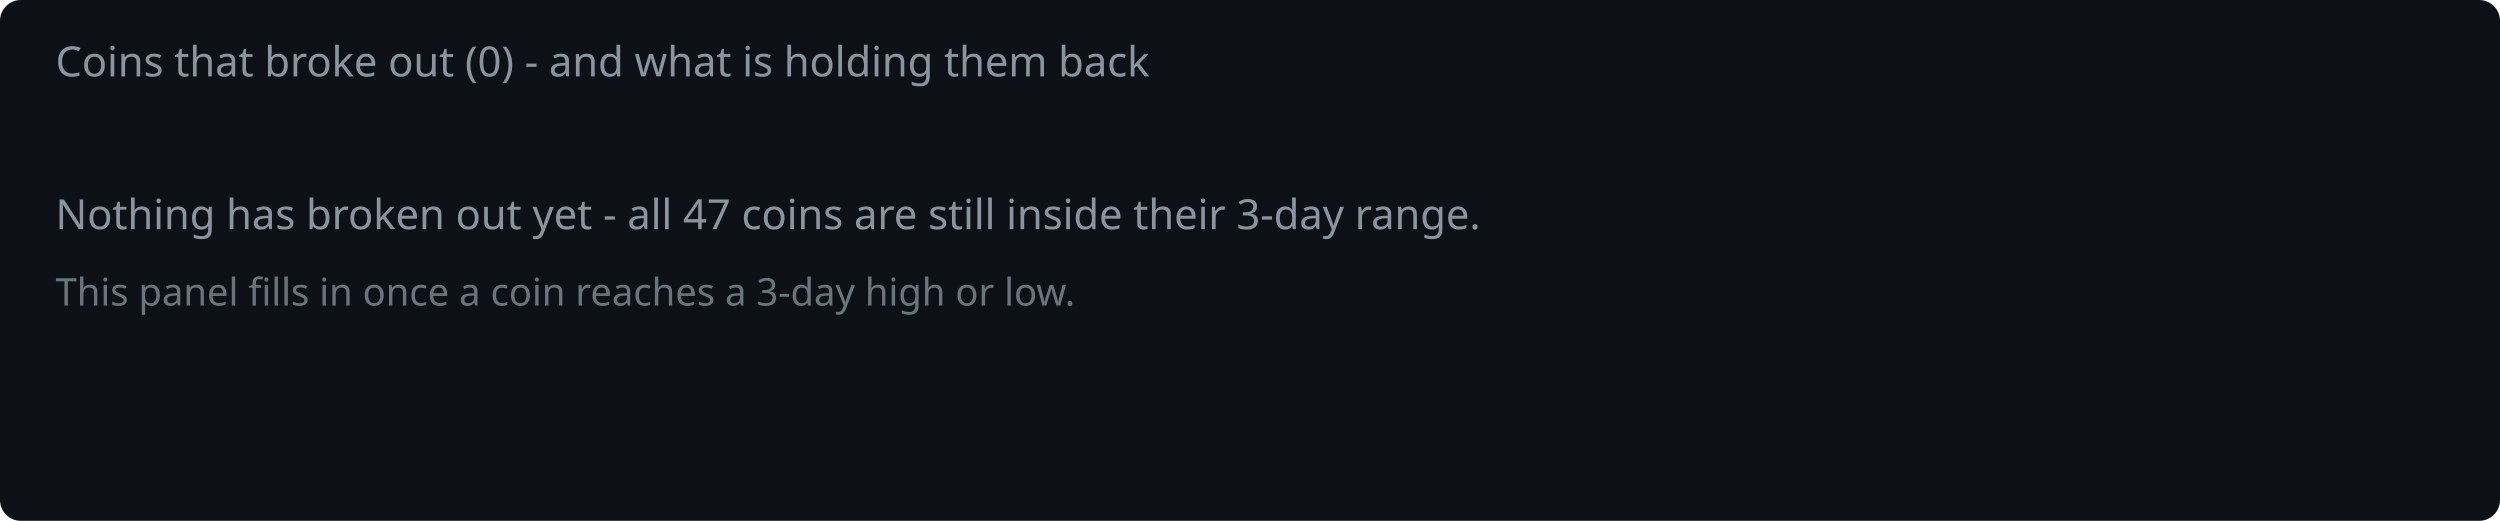
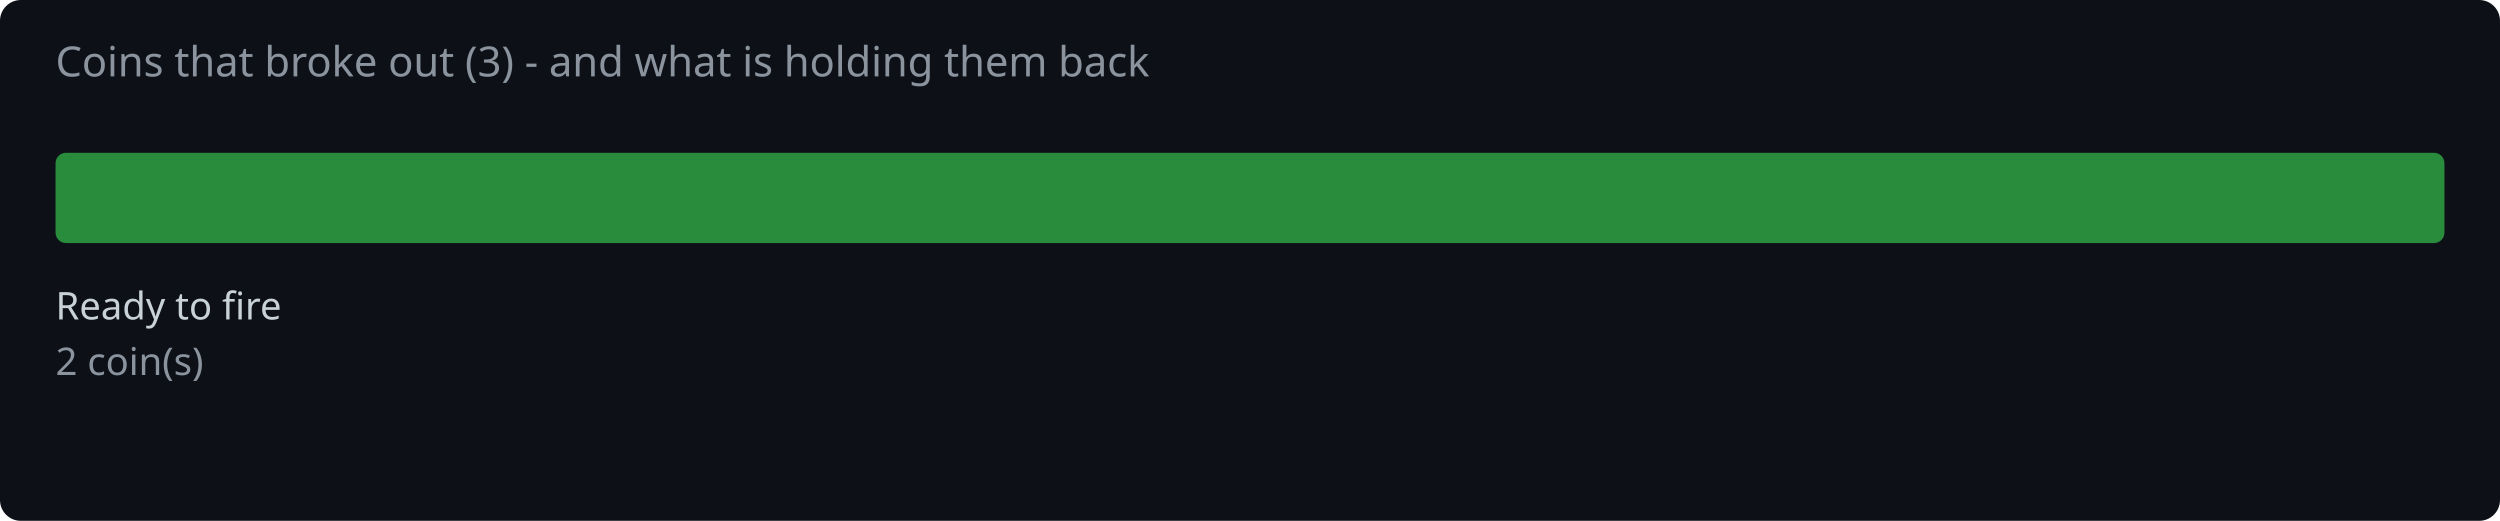
<svg xmlns="http://www.w3.org/2000/svg" width="720" height="150" viewBox="0 0 720 150">
  <rect width="720" height="150" fill="#0d1117" rx="6" />
-   <text x="16" y="22" fill="#8b949e" font-family="system-ui,sans-serif" font-size="12">Coins that broke out (0) - and what is holding them back</text>
-   <text x="16" y="66" fill="#8b949e" font-family="system-ui,sans-serif" font-size="12">Nothing has broken out yet - all 47 coins are still inside their 3-day range.</text>
-   <text x="16" y="88" fill="#8b949e" font-family="system-ui,sans-serif" font-size="11" opacity="0.75">This panel fills in once a coin reaches a 3-day high or low.</text>
+   <text x="16" y="22" fill="#8b949e" font-family="system-ui,sans-serif" font-size="12">Coins that broke out (3) - and what is holding them back</text>
+   <rect x="16.0" y="44" width="688.0" height="26" rx="3" fill="#2ea043" opacity="0.85" />
+   <text x="16.0" y="92" fill="#c9d1d9" font-family="system-ui,sans-serif" font-size="11">Ready to fire</text>
+   <text x="16.0" y="108" fill="#8b949e" font-family="system-ui,sans-serif" font-size="11">2 coin(s)</text>
</svg>
